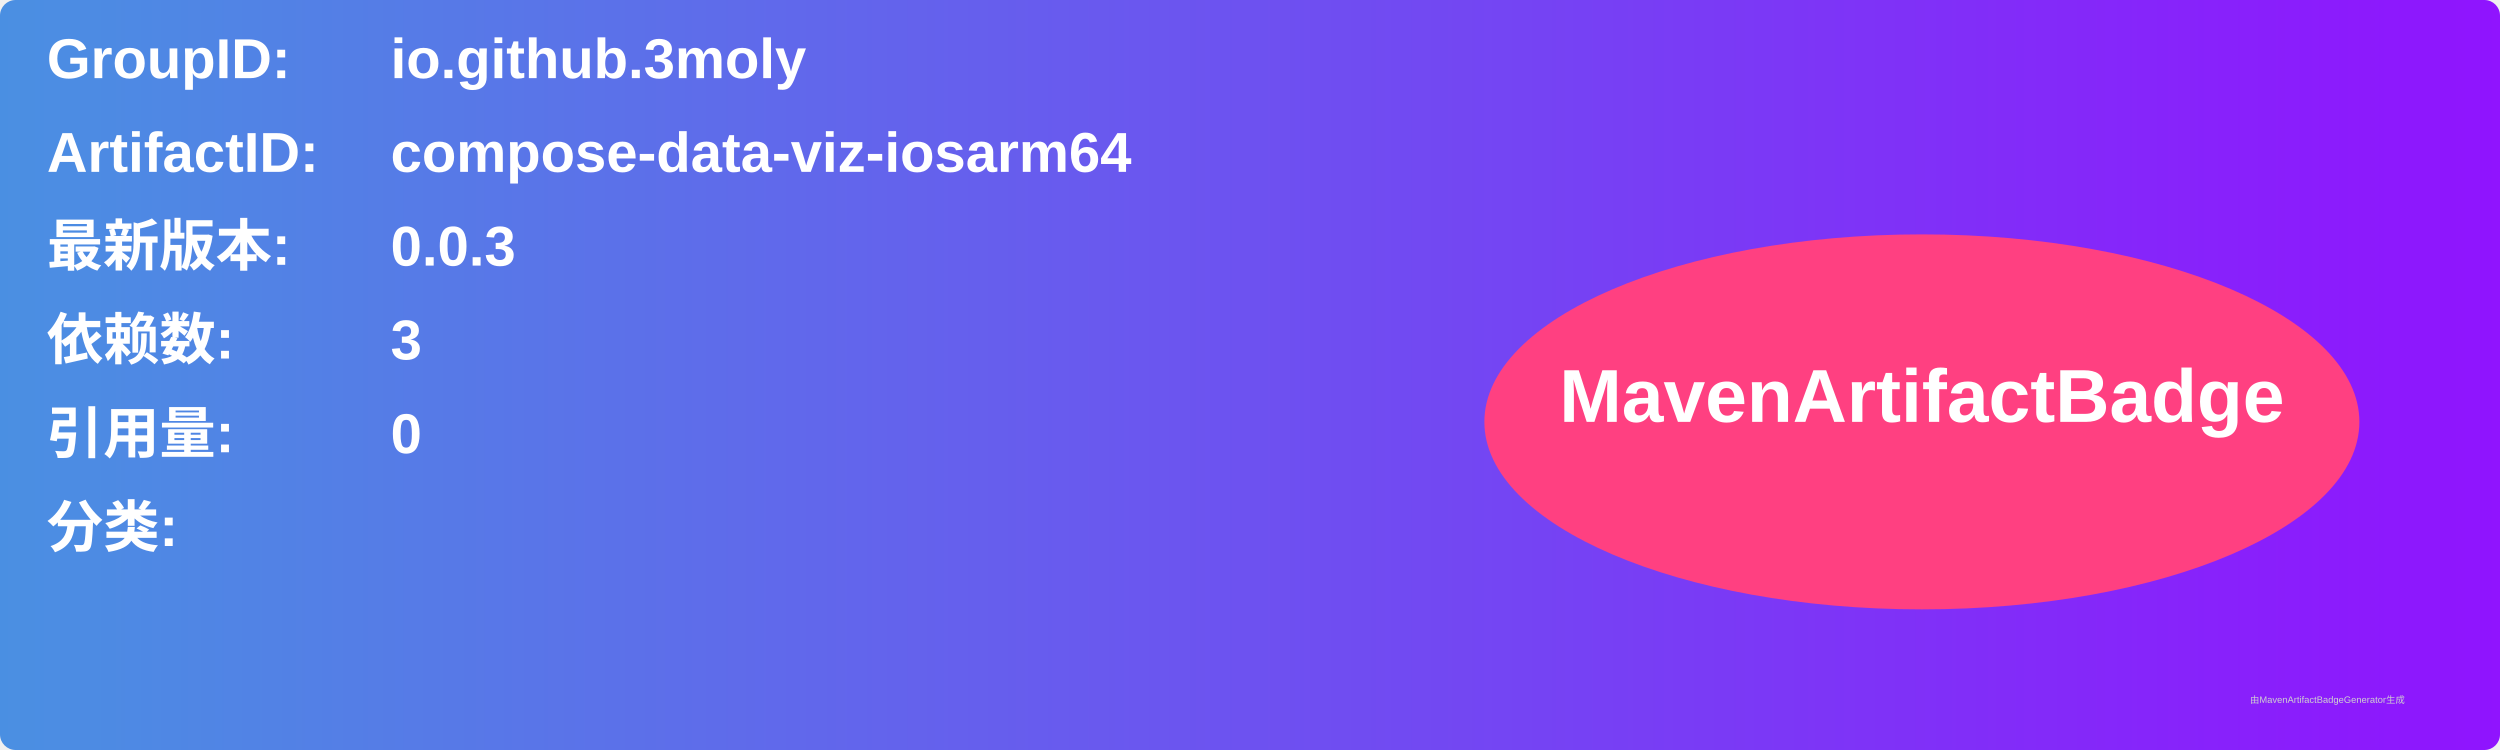
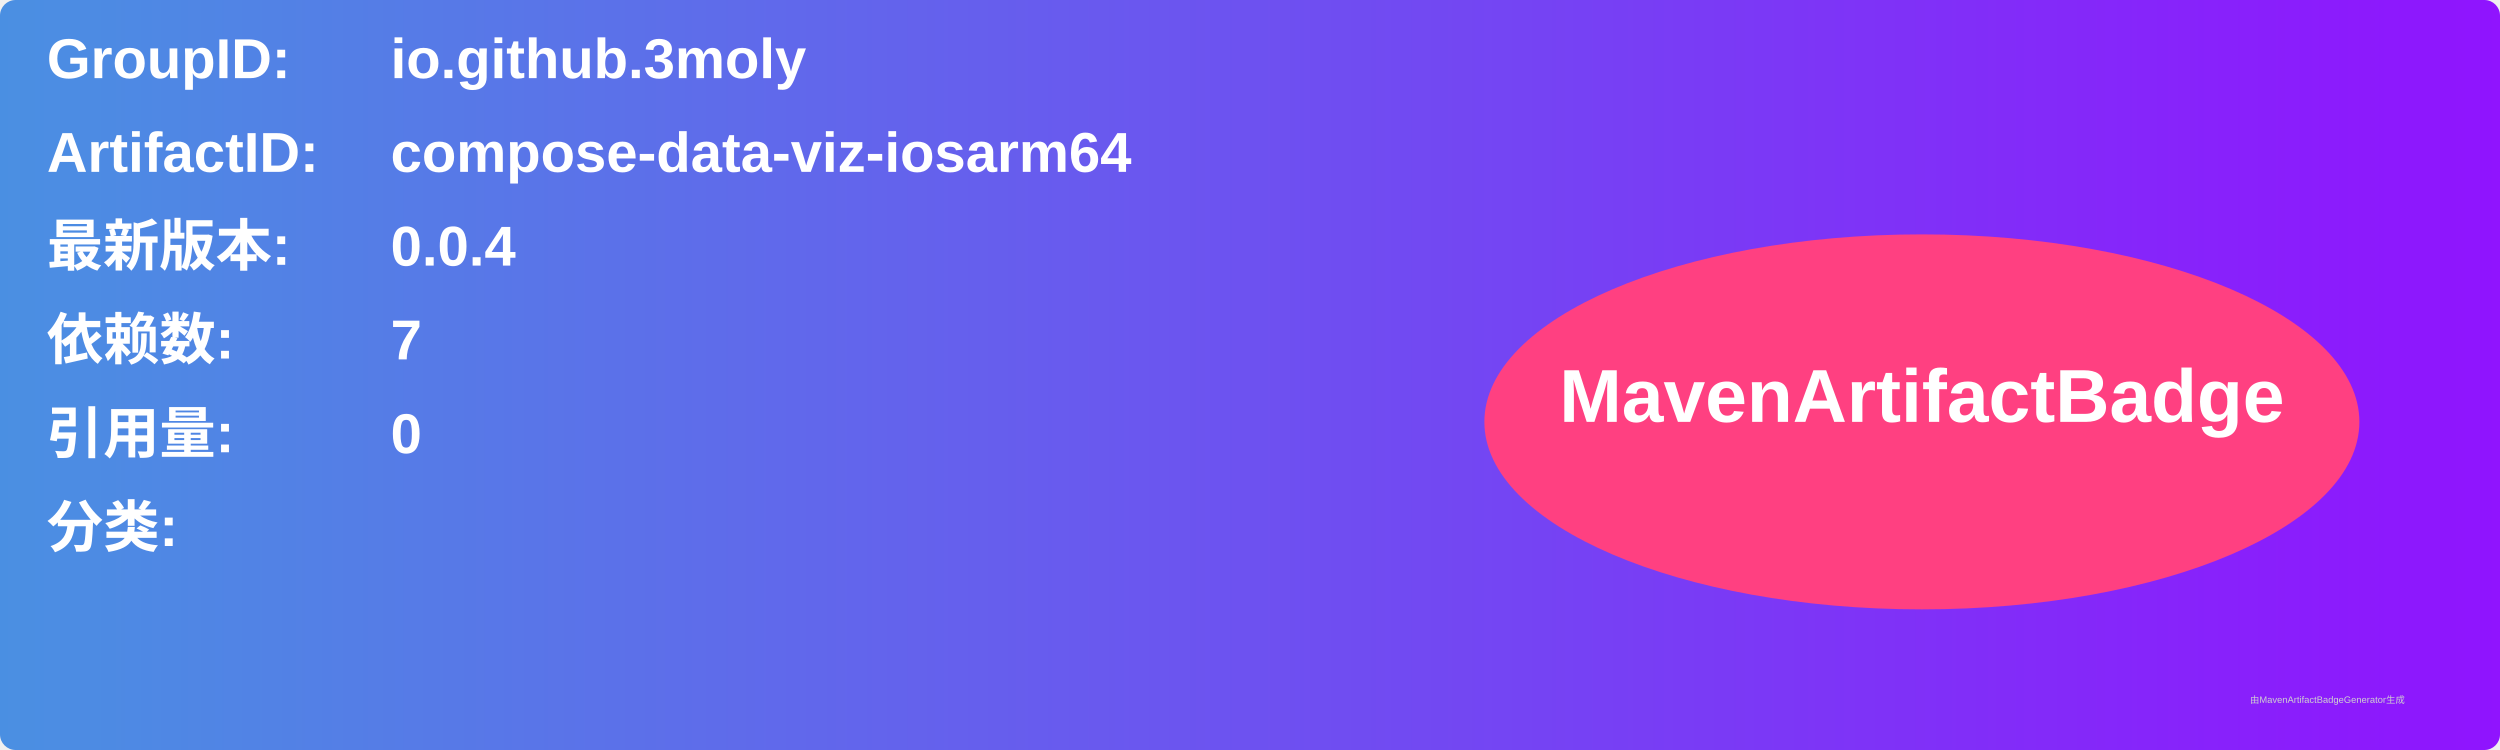
<svg xmlns="http://www.w3.org/2000/svg" width="800" height="240" viewBox="0 0 800 240">
  <linearGradient id="grad" x1="0%" y1="0%" x2="100%" y2="0%">
    <stop offset="0%" stop-color="#4a90e2" />
    <stop offset="100%" stop-color="#9013fe" />
  </linearGradient>
  <rect width="100%" height="100%" rx="5" ry="5" fill="url(#grad)" />
  <g transform="translate(15, 15)">
    <text x="0" y="10" font-family="Arial" font-size="18" fill="white" font-weight="bold" width="260">GroupID:</text>
    <text x="110" y="10" font-family="Arial" font-size="18" fill="white" font-weight="bold" width="460">io.github.3moly</text>
    <text x="0" y="40" font-family="Arial" font-size="18" fill="white" font-weight="bold" width="260">ArtifactID:</text>
    <text x="110" y="40" font-family="Arial" font-size="18" fill="white" font-weight="bold" width="460">compose-data-viz-iosarm64</text>
    <text x="0" y="70" font-family="Arial" font-size="18" fill="white" font-weight="bold">最新版本:</text>
    <text x="110" y="70" font-family="Arial" font-size="18" fill="white" font-weight="bold">
-       <tspan font-weight="bold">0.0.3</tspan>
+       <tspan font-weight="bold">0.0.4</tspan>
    </text>
    <text x="0" y="100" font-family="Arial" font-size="18" fill="white" font-weight="bold">依赖数: </text>
    <text x="110" y="100" font-family="Arial" font-size="18" fill="white">
-       <tspan font-weight="bold">3</tspan>
+       <tspan font-weight="bold">7</tspan>
    </text>
    <text x="0" y="130" font-family="Arial" font-size="18" fill="white" font-weight="bold">引用量: </text>
    <text x="110" y="130" font-family="Arial" font-size="18" fill="white">
      <tspan font-weight="bold">0</tspan>
    </text>
    <text x="0" y="160" font-family="Arial" font-size="18" fill="white" font-weight="bold">分类:</text>
    <text x="10" y="190" font-family="Arial" font-size="10" fill="white">
      <tspan font-weight="bold" />
    </text>
    <ellipse cx="600" cy="120" rx="140" ry="60" fill="#ff4081" />
    <text x="600" y="120" text-anchor="middle" font-family="Arial" font-size="24" fill="white" font-weight="bold">MavenArtifactBadge</text>
  </g>
  <text x="720" y="225" font-family="Arial" font-size="3" fill="#d0d0d0">由MavenArtifactBadgeGenerator生成</text>
</svg>
